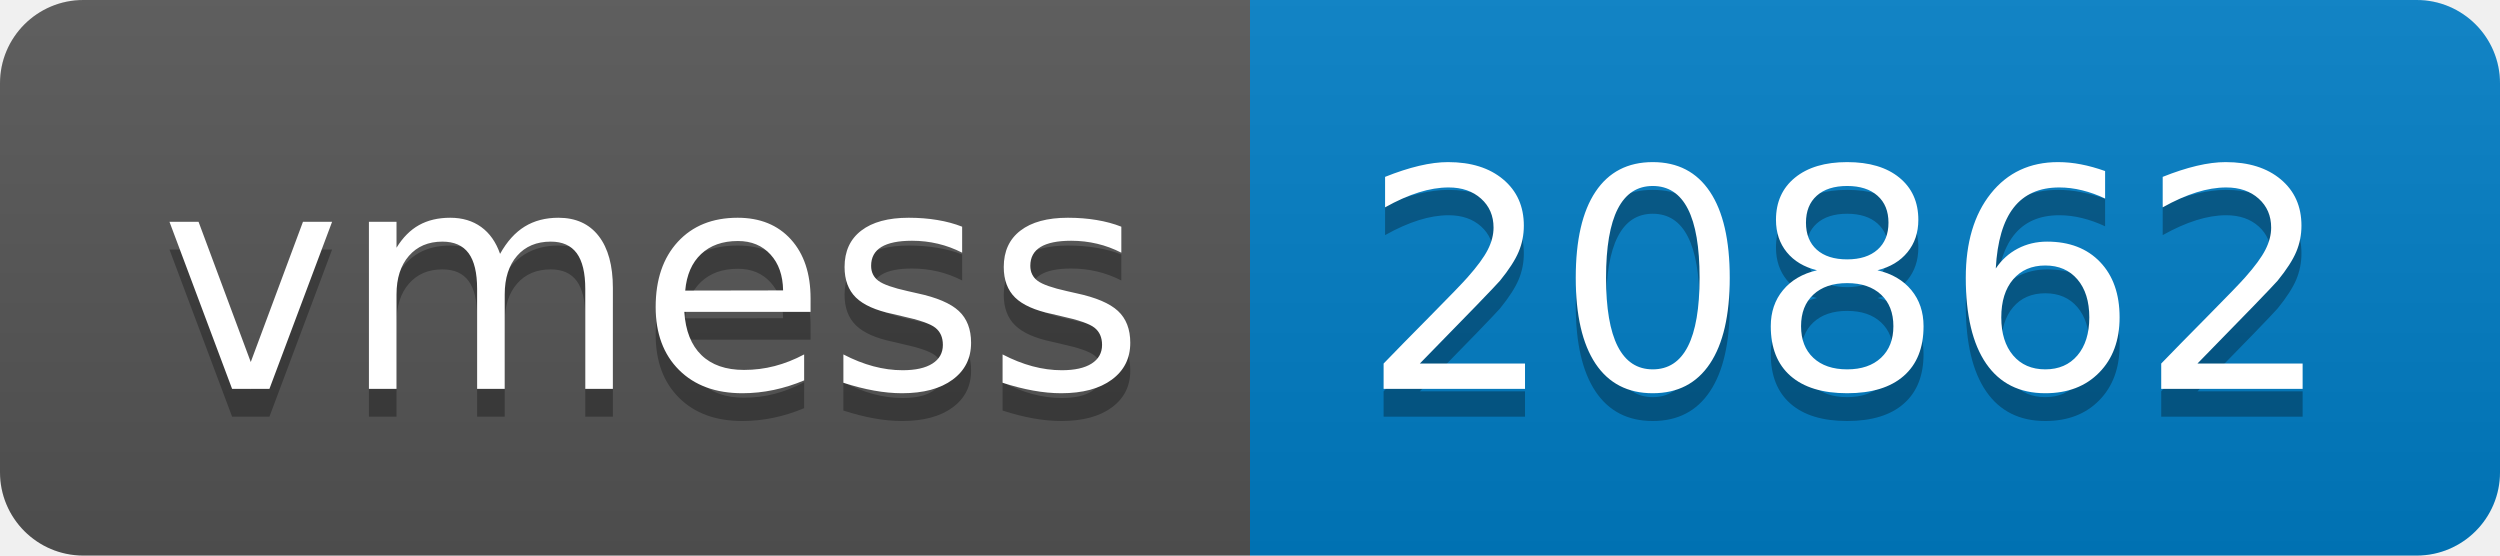
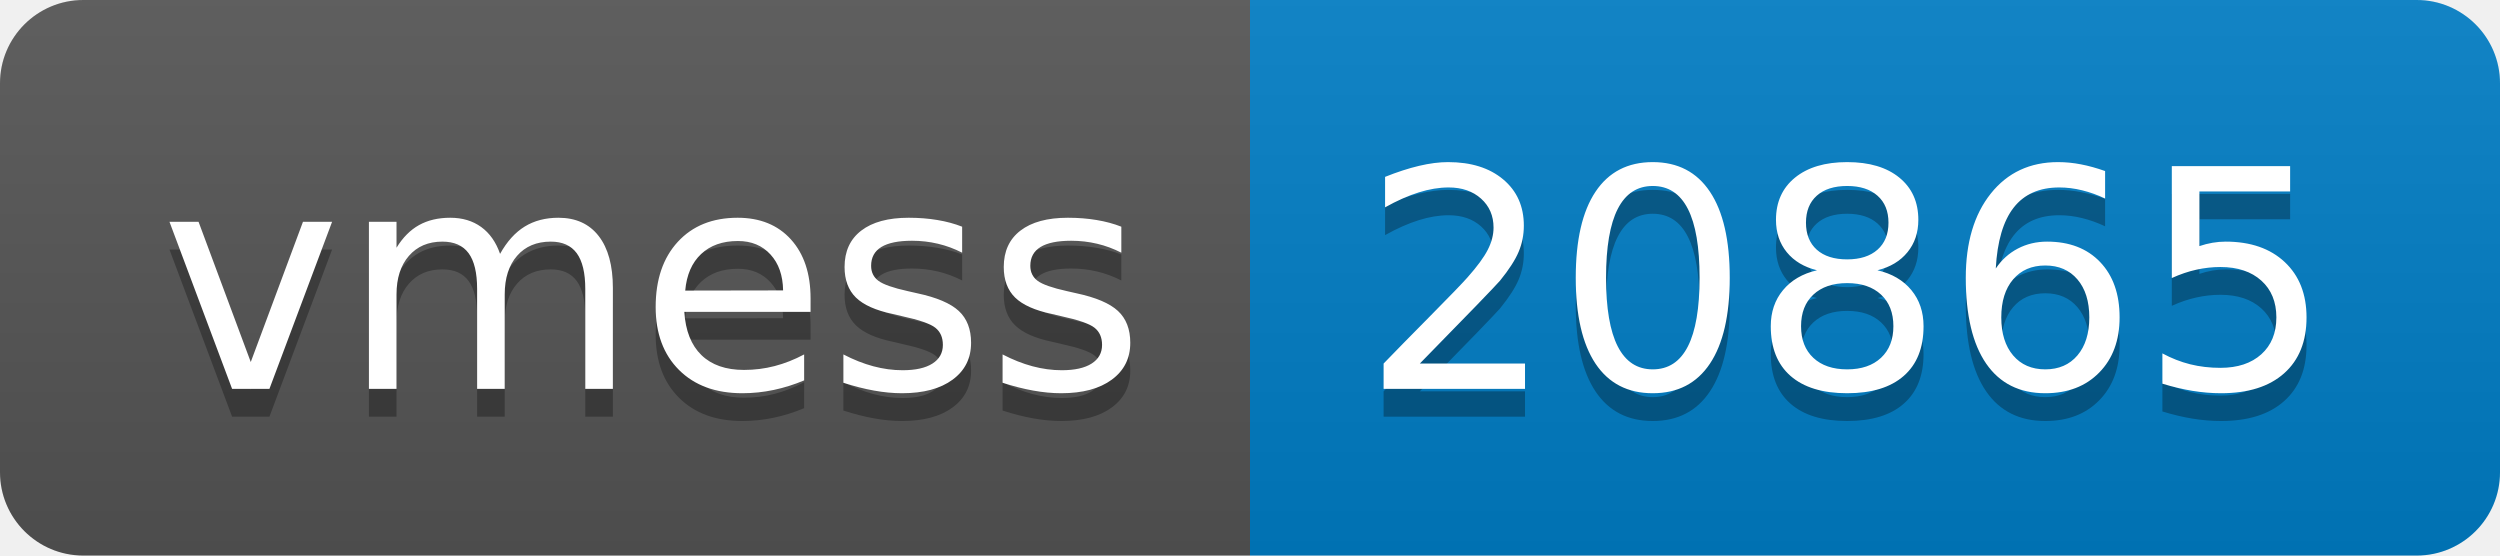
- <svg xmlns="http://www.w3.org/2000/svg" width="90" height="20" role="img" aria-label="vmess: 20862">
+ <svg xmlns="http://www.w3.org/2000/svg" width="90" height="20" role="img" aria-label="vmess: 20865">
  <linearGradient id="s" x2="0" y2="100%">
    <stop offset="0" stop-color="#bbb" stop-opacity=".1" />
    <stop offset="1" stop-opacity=".1" />
  </linearGradient>
  <clipPath id="r">
    <rect width="90" height="20" rx="3" fill="#fff" />
  </clipPath>
  <g clip-path="url(#r)">
    <rect width="45" height="20" fill="#555" />
    <rect x="45" width="45" height="20" fill="#007ec6" />
    <rect width="90" height="20" fill="url(#s)" />
  </g>
  <g fill="#fff" text-anchor="middle" font-family="Verdana,Geneva,DejaVu Sans,sans-serif" text-rendering="geometricPrecision" font-size="110">
    <text aria-hidden="true" x="235" y="150" fill="#010101" fill-opacity=".3" transform="scale(.1)" textLength="350">vmess</text>
    <text x="235" y="140" transform="scale(.1)" fill="#fff" textLength="350">vmess</text>
-     <text aria-hidden="true" x="665" y="150" fill="#010101" fill-opacity=".3" transform="scale(.1)" textLength="350">20862</text>
-     <text x="665" y="140" transform="scale(.1)" fill="#fff" textLength="350">20862</text>
+     <text aria-hidden="true" x="665" y="150" fill="#010101" fill-opacity=".3" transform="scale(.1)" textLength="350">20865</text>
+     <text x="665" y="140" transform="scale(.1)" fill="#fff" textLength="350">20865</text>
  </g>
</svg>
